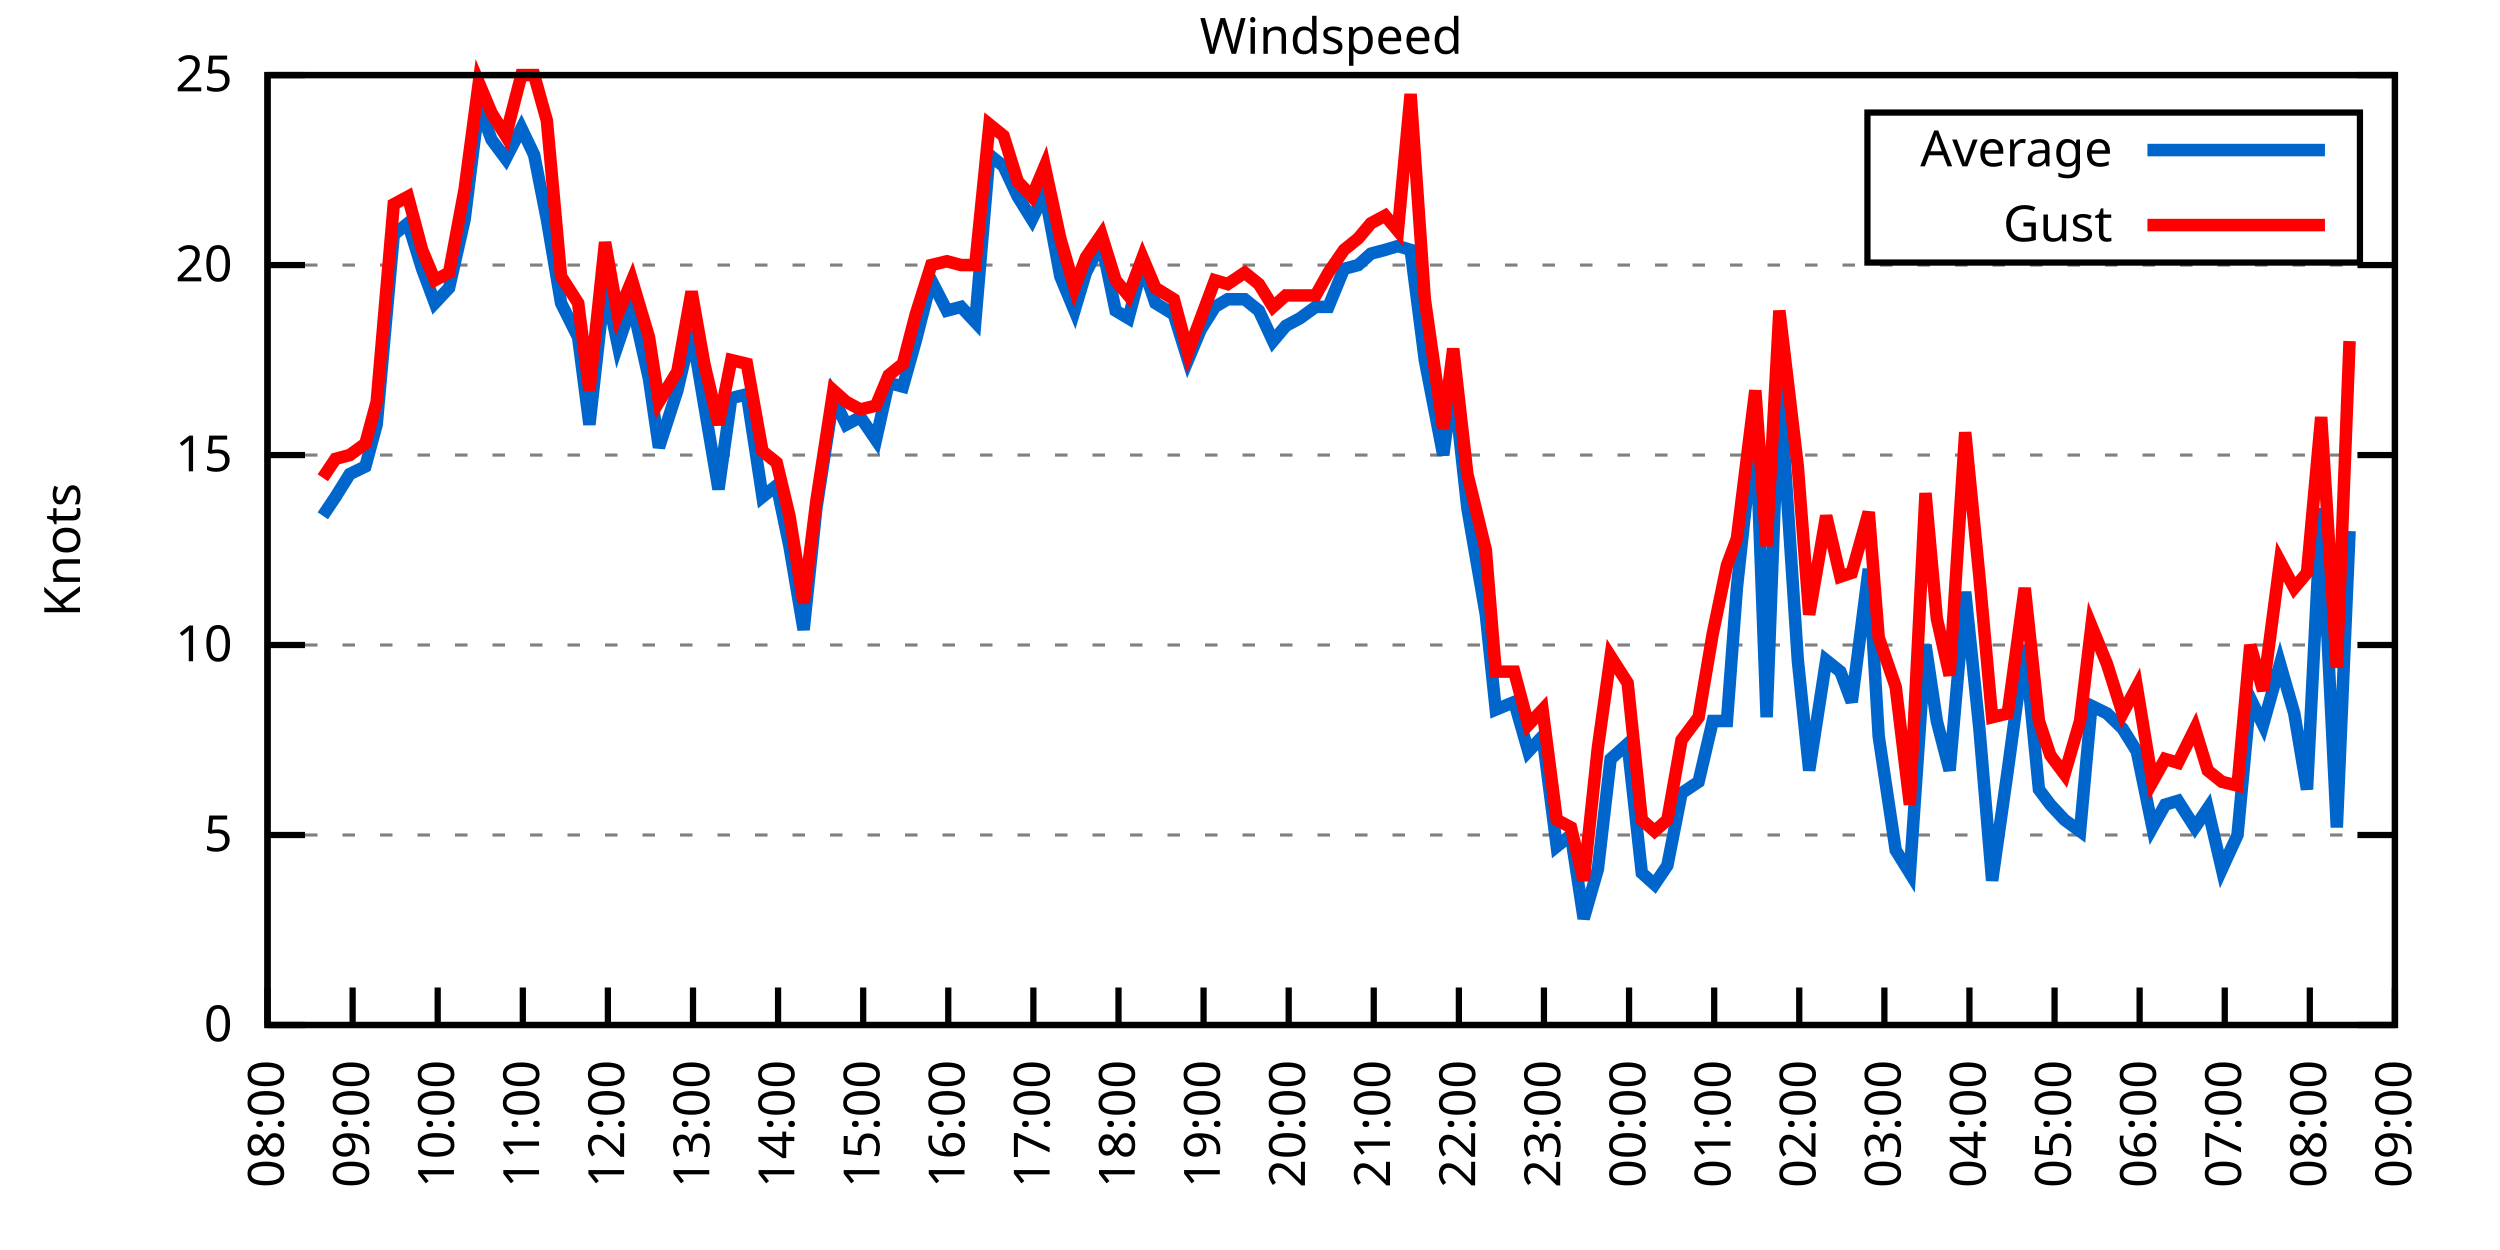
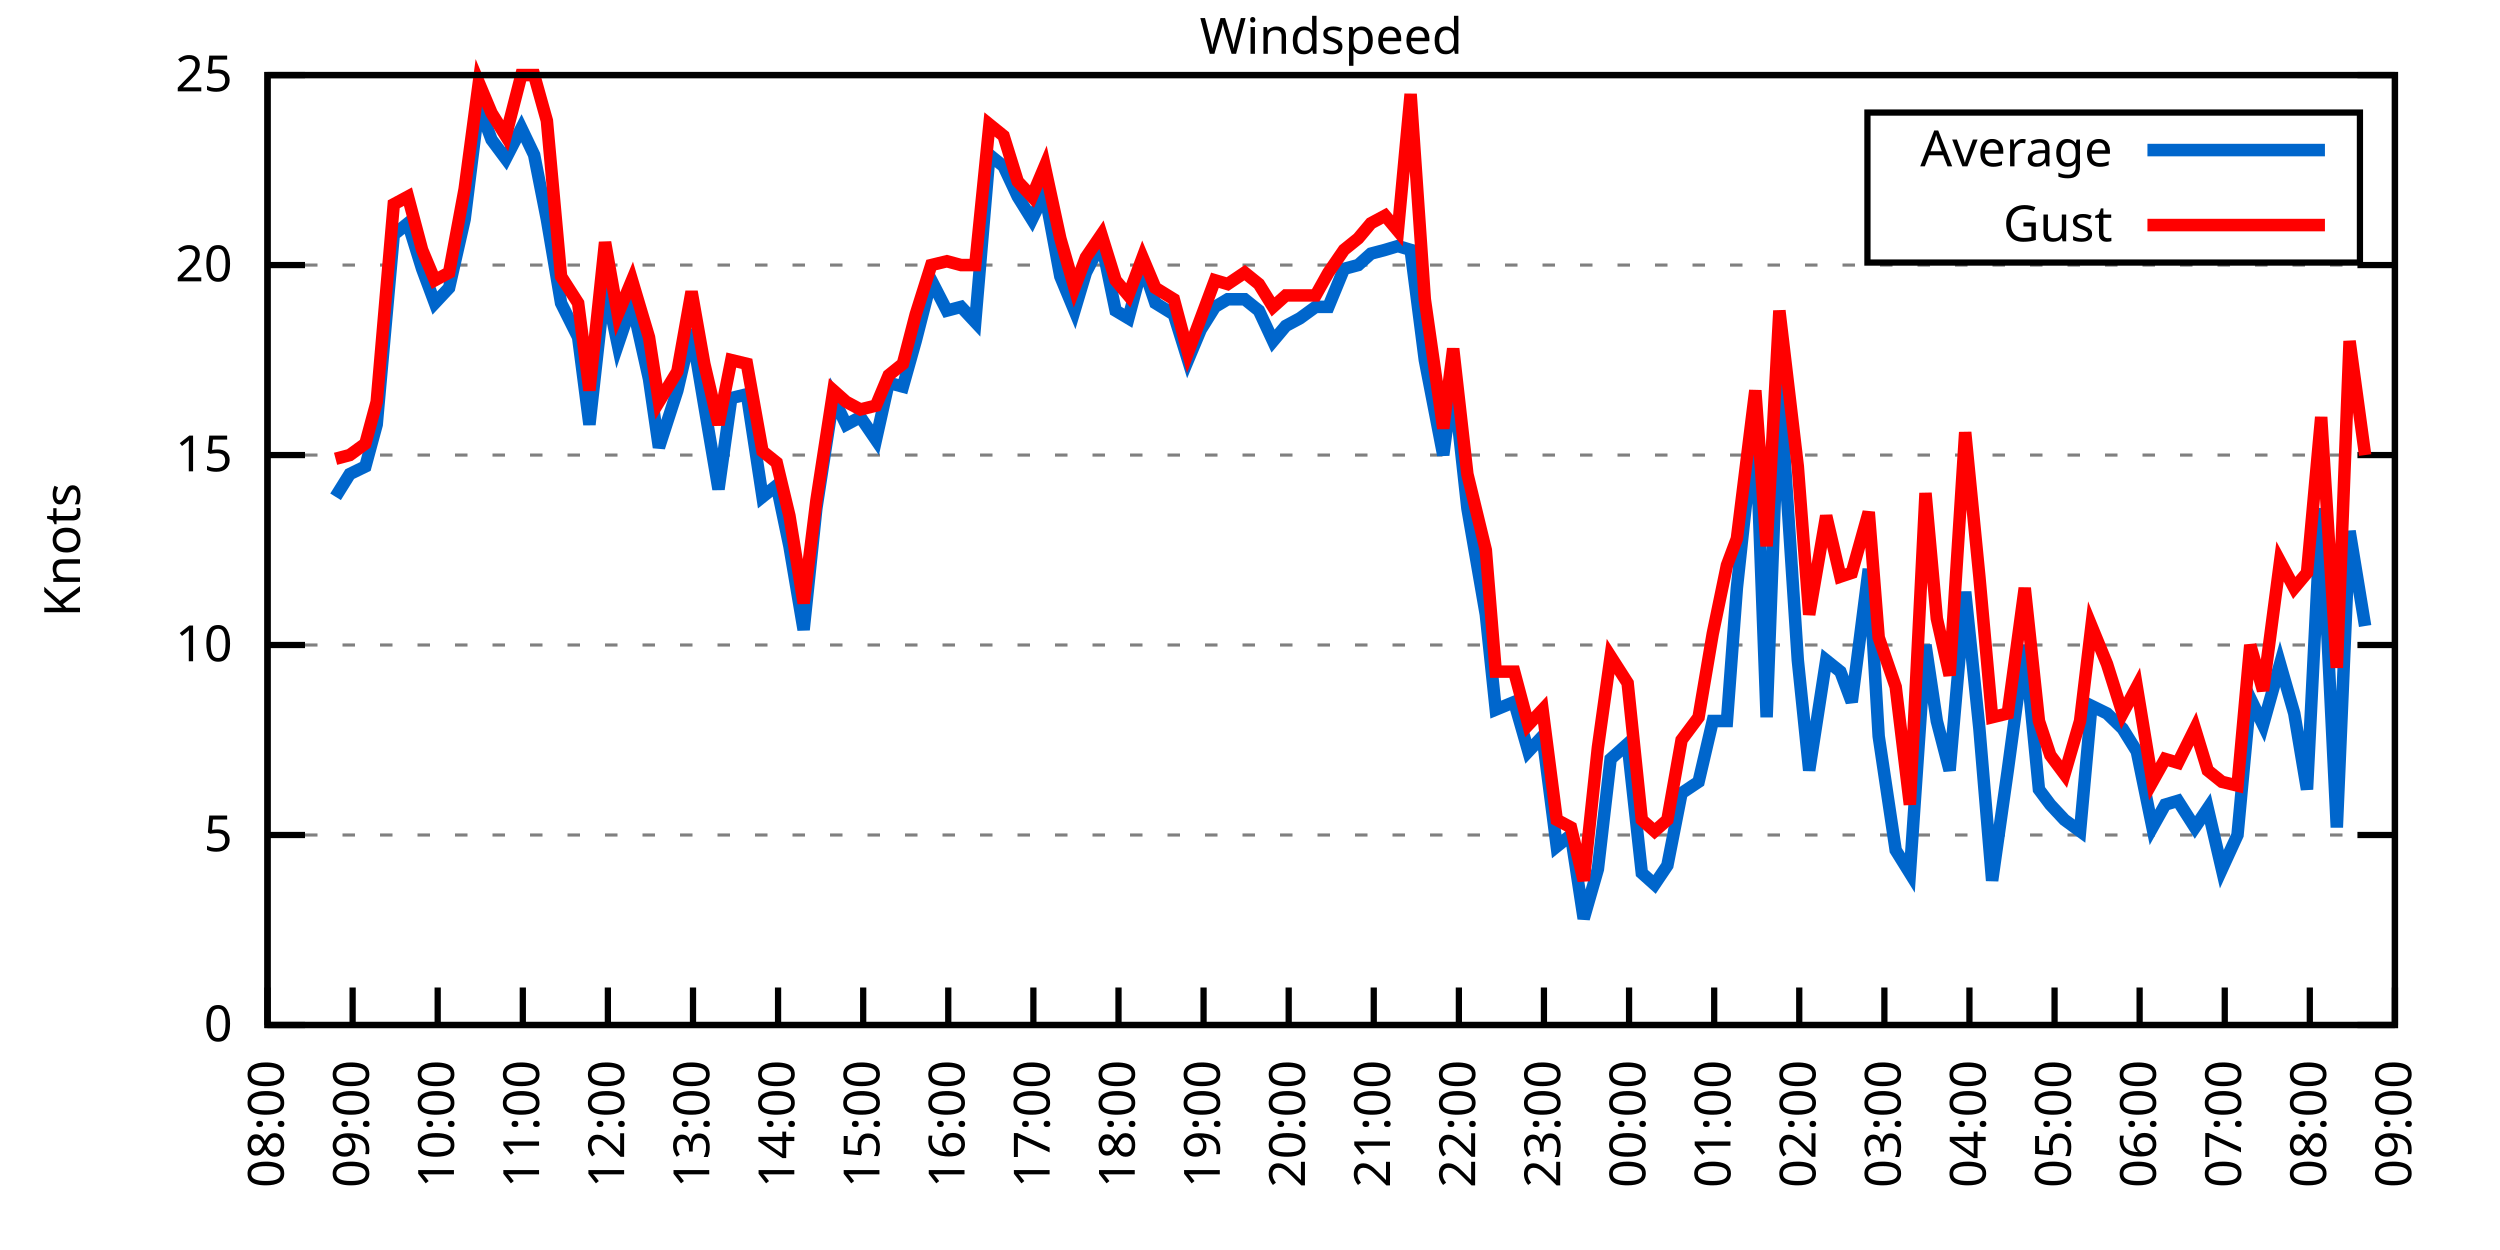
<svg xmlns="http://www.w3.org/2000/svg" xmlns:xlink="http://www.w3.org/1999/xlink" width="400" height="200" viewBox="0 0 400 200">
  <g id="gnuplot_canvas">
    <rect x="0" y="0" width="400" height="200" fill="none" />
    <defs>
      <circle id="gpDot" r="0.5" stroke-width="0.5" stroke="currentColor" />
      <path id="gpPt0" stroke-width="0.333" stroke="currentColor" d="M-1,0 h2 M0,-1 v2" />
      <path id="gpPt1" stroke-width="0.333" stroke="currentColor" d="M-1,-1 L1,1 M1,-1 L-1,1" />
      <path id="gpPt2" stroke-width="0.333" stroke="currentColor" d="M-1,0 L1,0 M0,-1 L0,1 M-1,-1 L1,1 M-1,1 L1,-1" />
      <rect id="gpPt3" stroke-width="0.333" stroke="currentColor" x="-1" y="-1" width="2" height="2" />
      <rect id="gpPt4" stroke-width="0.333" stroke="currentColor" fill="currentColor" x="-1" y="-1" width="2" height="2" />
      <circle id="gpPt5" stroke-width="0.333" stroke="currentColor" cx="0" cy="0" r="1" />
      <use xlink:href="#gpPt5" id="gpPt6" fill="currentColor" stroke="none" />
      <path id="gpPt7" stroke-width="0.333" stroke="currentColor" d="M0,-1.33 L-1.33,0.67 L1.33,0.67 z" />
      <use xlink:href="#gpPt7" id="gpPt8" fill="currentColor" stroke="none" />
      <use xlink:href="#gpPt7" id="gpPt9" stroke="currentColor" transform="rotate(180)" />
      <use xlink:href="#gpPt9" id="gpPt10" fill="currentColor" stroke="none" />
      <use xlink:href="#gpPt3" id="gpPt11" stroke="currentColor" transform="rotate(45)" />
      <use xlink:href="#gpPt11" id="gpPt12" fill="currentColor" stroke="none" />
      <path id="gpPt13" stroke-width="0.333" stroke="currentColor" d="M0,1.330 L1.265,0.411 L0.782,-1.067 L-0.782,-1.076 L-1.265,0.411 z" />
      <use xlink:href="#gpPt13" id="gpPt14" fill="currentColor" stroke="none" />
      <filter id="textbox" filterUnits="objectBoundingBox" x="0" y="0" height="1" width="1">
        <feFlood flood-color="white" flood-opacity="1" result="bgnd" />
        <feComposite in="SourceGraphic" in2="bgnd" operator="atop" />
      </filter>
      <filter id="greybox" filterUnits="objectBoundingBox" x="0" y="0" height="1" width="1">
        <feFlood flood-color="lightgrey" flood-opacity="1" result="grey" />
        <feComposite in="SourceGraphic" in2="grey" operator="atop" />
      </filter>
    </defs>
    <g fill="none" color="white" stroke="currentColor" stroke-width="1.00" stroke-linecap="butt" stroke-linejoin="miter">
</g>
    <g fill="none" color="black" stroke="currentColor" stroke-width="1.00" stroke-linecap="butt" stroke-linejoin="miter">
      <g stroke="none" shape-rendering="crispEdges">
        <polygon fill="rgb(255, 255, 255)" points="42.80,164.00 383.18,164.00 383.18,12.02 42.80,12.02 " />
      </g>
    </g>
    <g fill="none" color="black" stroke="currentColor" stroke-width="1.00" stroke-linecap="butt" stroke-linejoin="miter">
</g>
    <g fill="none" color="black" stroke="black" stroke-width="0.50" stroke-linecap="butt" stroke-linejoin="miter">
</g>
    <g fill="none" color="gray" stroke="currentColor" stroke-width="0.50" stroke-linecap="butt" stroke-linejoin="miter">
      <path stroke="gray" stroke-dasharray="2,4" class="gridline" d="M42.80,164.00 L383.19,164.00  " />
    </g>
    <g fill="none" color="gray" stroke="gray" stroke-width="1.00" stroke-linecap="butt" stroke-linejoin="miter">
</g>
    <g fill="none" color="black" stroke="currentColor" stroke-width="1.00" stroke-linecap="butt" stroke-linejoin="miter">
      <path stroke="black" d="M42.80,164.00 L48.80,164.00 M383.19,164.00 L377.19,164.00  " />
      <g transform="translate(37.20,166.60)" stroke="none" fill="black" font-family="Sans" font-size="8.00" text-anchor="end">
        <text>
          <tspan font-family="Sans"> 0</tspan>
        </text>
      </g>
    </g>
    <g fill="none" color="black" stroke="currentColor" stroke-width="1.00" stroke-linecap="butt" stroke-linejoin="miter">
</g>
    <g fill="none" color="black" stroke="black" stroke-width="0.50" stroke-linecap="butt" stroke-linejoin="miter">
</g>
    <g fill="none" color="gray" stroke="currentColor" stroke-width="0.50" stroke-linecap="butt" stroke-linejoin="miter">
      <path stroke="gray" stroke-dasharray="2,4" class="gridline" d="M42.80,133.60 L383.19,133.60  " />
    </g>
    <g fill="none" color="gray" stroke="gray" stroke-width="1.00" stroke-linecap="butt" stroke-linejoin="miter">
</g>
    <g fill="none" color="black" stroke="currentColor" stroke-width="1.00" stroke-linecap="butt" stroke-linejoin="miter">
      <path stroke="black" d="M42.80,133.60 L48.80,133.60 M383.19,133.60 L377.19,133.60  " />
      <g transform="translate(37.20,136.20)" stroke="none" fill="black" font-family="Sans" font-size="8.00" text-anchor="end">
        <text>
          <tspan font-family="Sans"> 5</tspan>
        </text>
      </g>
    </g>
    <g fill="none" color="black" stroke="currentColor" stroke-width="1.00" stroke-linecap="butt" stroke-linejoin="miter">
</g>
    <g fill="none" color="black" stroke="black" stroke-width="0.50" stroke-linecap="butt" stroke-linejoin="miter">
</g>
    <g fill="none" color="gray" stroke="currentColor" stroke-width="0.50" stroke-linecap="butt" stroke-linejoin="miter">
      <path stroke="gray" stroke-dasharray="2,4" class="gridline" d="M42.80,103.20 L383.19,103.20  " />
    </g>
    <g fill="none" color="gray" stroke="gray" stroke-width="1.00" stroke-linecap="butt" stroke-linejoin="miter">
</g>
    <g fill="none" color="black" stroke="currentColor" stroke-width="1.00" stroke-linecap="butt" stroke-linejoin="miter">
      <path stroke="black" d="M42.80,103.20 L48.80,103.20 M383.19,103.20 L377.19,103.20  " />
      <g transform="translate(37.20,105.80)" stroke="none" fill="black" font-family="Sans" font-size="8.00" text-anchor="end">
        <text>
          <tspan font-family="Sans"> 10</tspan>
        </text>
      </g>
    </g>
    <g fill="none" color="black" stroke="currentColor" stroke-width="1.00" stroke-linecap="butt" stroke-linejoin="miter">
</g>
    <g fill="none" color="black" stroke="black" stroke-width="0.50" stroke-linecap="butt" stroke-linejoin="miter">
</g>
    <g fill="none" color="gray" stroke="currentColor" stroke-width="0.50" stroke-linecap="butt" stroke-linejoin="miter">
      <path stroke="gray" stroke-dasharray="2,4" class="gridline" d="M42.80,72.81 L383.19,72.81  " />
    </g>
    <g fill="none" color="gray" stroke="gray" stroke-width="1.00" stroke-linecap="butt" stroke-linejoin="miter">
</g>
    <g fill="none" color="black" stroke="currentColor" stroke-width="1.00" stroke-linecap="butt" stroke-linejoin="miter">
      <path stroke="black" d="M42.80,72.81 L48.80,72.81 M383.19,72.81 L377.19,72.81  " />
      <g transform="translate(37.20,75.41)" stroke="none" fill="black" font-family="Sans" font-size="8.00" text-anchor="end">
        <text>
          <tspan font-family="Sans"> 15</tspan>
        </text>
      </g>
    </g>
    <g fill="none" color="black" stroke="currentColor" stroke-width="1.00" stroke-linecap="butt" stroke-linejoin="miter">
</g>
    <g fill="none" color="black" stroke="black" stroke-width="0.50" stroke-linecap="butt" stroke-linejoin="miter">
</g>
    <g fill="none" color="gray" stroke="currentColor" stroke-width="0.50" stroke-linecap="butt" stroke-linejoin="miter">
      <path stroke="gray" stroke-dasharray="2,4" class="gridline" d="M42.80,42.41 L383.19,42.41  " />
    </g>
    <g fill="none" color="gray" stroke="gray" stroke-width="1.00" stroke-linecap="butt" stroke-linejoin="miter">
</g>
    <g fill="none" color="black" stroke="currentColor" stroke-width="1.00" stroke-linecap="butt" stroke-linejoin="miter">
      <path stroke="black" d="M42.80,42.41 L48.80,42.41 M383.19,42.41 L377.19,42.41  " />
      <g transform="translate(37.20,45.01)" stroke="none" fill="black" font-family="Sans" font-size="8.00" text-anchor="end">
        <text>
          <tspan font-family="Sans"> 20</tspan>
        </text>
      </g>
    </g>
    <g fill="none" color="black" stroke="currentColor" stroke-width="1.00" stroke-linecap="butt" stroke-linejoin="miter">
</g>
    <g fill="none" color="black" stroke="black" stroke-width="0.50" stroke-linecap="butt" stroke-linejoin="miter">
</g>
    <g fill="none" color="gray" stroke="currentColor" stroke-width="0.50" stroke-linecap="butt" stroke-linejoin="miter">
      <path stroke="gray" stroke-dasharray="2,4" class="gridline" d="M42.80,12.01 L383.19,12.01  " />
    </g>
    <g fill="none" color="gray" stroke="gray" stroke-width="1.00" stroke-linecap="butt" stroke-linejoin="miter">
</g>
    <g fill="none" color="black" stroke="currentColor" stroke-width="1.00" stroke-linecap="butt" stroke-linejoin="miter">
      <path stroke="black" d="M42.80,12.01 L48.80,12.01 M383.19,12.01 L377.19,12.01  " />
      <g transform="translate(37.20,14.61)" stroke="none" fill="black" font-family="Sans" font-size="8.00" text-anchor="end">
        <text>
          <tspan font-family="Sans"> 25</tspan>
        </text>
      </g>
    </g>
    <g fill="none" color="black" stroke="currentColor" stroke-width="1.00" stroke-linecap="butt" stroke-linejoin="miter">
      <path stroke="black" d="M42.80,164.00 L42.80,158.00  " />
      <g transform="translate(45.40,169.60) rotate(270.00)" stroke="none" fill="black" font-family="Sans" font-size="8.00" text-anchor="end">
        <text>
          <tspan font-family="Sans">08:00</tspan>
        </text>
      </g>
    </g>
    <g fill="none" color="black" stroke="currentColor" stroke-width="1.00" stroke-linecap="butt" stroke-linejoin="miter">
      <path stroke="black" d="M56.42,164.00 L56.42,158.00  " />
      <g transform="translate(59.02,169.60) rotate(270.00)" stroke="none" fill="black" font-family="Sans" font-size="8.00" text-anchor="end">
        <text>
          <tspan font-family="Sans">09:00</tspan>
        </text>
      </g>
    </g>
    <g fill="none" color="black" stroke="currentColor" stroke-width="1.00" stroke-linecap="butt" stroke-linejoin="miter">
      <path stroke="black" d="M70.03,164.00 L70.03,158.00  " />
      <g transform="translate(72.63,169.60) rotate(270.00)" stroke="none" fill="black" font-family="Sans" font-size="8.00" text-anchor="end">
        <text>
          <tspan font-family="Sans">10:00</tspan>
        </text>
      </g>
    </g>
    <g fill="none" color="black" stroke="currentColor" stroke-width="1.00" stroke-linecap="butt" stroke-linejoin="miter">
      <path stroke="black" d="M83.65,164.00 L83.65,158.00  " />
      <g transform="translate(86.25,169.60) rotate(270.00)" stroke="none" fill="black" font-family="Sans" font-size="8.00" text-anchor="end">
        <text>
          <tspan font-family="Sans">11:00</tspan>
        </text>
      </g>
    </g>
    <g fill="none" color="black" stroke="currentColor" stroke-width="1.00" stroke-linecap="butt" stroke-linejoin="miter">
      <path stroke="black" d="M97.26,164.00 L97.26,158.00  " />
      <g transform="translate(99.86,169.60) rotate(270.00)" stroke="none" fill="black" font-family="Sans" font-size="8.00" text-anchor="end">
        <text>
          <tspan font-family="Sans">12:00</tspan>
        </text>
      </g>
    </g>
    <g fill="none" color="black" stroke="currentColor" stroke-width="1.00" stroke-linecap="butt" stroke-linejoin="miter">
      <path stroke="black" d="M110.88,164.00 L110.88,158.00  " />
      <g transform="translate(113.48,169.60) rotate(270.00)" stroke="none" fill="black" font-family="Sans" font-size="8.00" text-anchor="end">
        <text>
          <tspan font-family="Sans">13:00</tspan>
        </text>
      </g>
    </g>
    <g fill="none" color="black" stroke="currentColor" stroke-width="1.00" stroke-linecap="butt" stroke-linejoin="miter">
      <path stroke="black" d="M124.49,164.00 L124.49,158.00  " />
      <g transform="translate(127.09,169.60) rotate(270.00)" stroke="none" fill="black" font-family="Sans" font-size="8.00" text-anchor="end">
        <text>
          <tspan font-family="Sans">14:00</tspan>
        </text>
      </g>
    </g>
    <g fill="none" color="black" stroke="currentColor" stroke-width="1.00" stroke-linecap="butt" stroke-linejoin="miter">
      <path stroke="black" d="M138.11,164.00 L138.11,158.00  " />
      <g transform="translate(140.71,169.60) rotate(270.00)" stroke="none" fill="black" font-family="Sans" font-size="8.00" text-anchor="end">
        <text>
          <tspan font-family="Sans">15:00</tspan>
        </text>
      </g>
    </g>
    <g fill="none" color="black" stroke="currentColor" stroke-width="1.00" stroke-linecap="butt" stroke-linejoin="miter">
      <path stroke="black" d="M151.72,164.00 L151.72,158.00  " />
      <g transform="translate(154.32,169.60) rotate(270.00)" stroke="none" fill="black" font-family="Sans" font-size="8.00" text-anchor="end">
        <text>
          <tspan font-family="Sans">16:00</tspan>
        </text>
      </g>
    </g>
    <g fill="none" color="black" stroke="currentColor" stroke-width="1.00" stroke-linecap="butt" stroke-linejoin="miter">
      <path stroke="black" d="M165.34,164.00 L165.34,158.00  " />
      <g transform="translate(167.94,169.60) rotate(270.00)" stroke="none" fill="black" font-family="Sans" font-size="8.00" text-anchor="end">
        <text>
          <tspan font-family="Sans">17:00</tspan>
        </text>
      </g>
    </g>
    <g fill="none" color="black" stroke="currentColor" stroke-width="1.00" stroke-linecap="butt" stroke-linejoin="miter">
      <path stroke="black" d="M178.96,164.00 L178.96,158.00  " />
      <g transform="translate(181.56,169.60) rotate(270.00)" stroke="none" fill="black" font-family="Sans" font-size="8.00" text-anchor="end">
        <text>
          <tspan font-family="Sans">18:00</tspan>
        </text>
      </g>
    </g>
    <g fill="none" color="black" stroke="currentColor" stroke-width="1.00" stroke-linecap="butt" stroke-linejoin="miter">
      <path stroke="black" d="M192.57,164.00 L192.57,158.00  " />
      <g transform="translate(195.17,169.60) rotate(270.00)" stroke="none" fill="black" font-family="Sans" font-size="8.00" text-anchor="end">
        <text>
          <tspan font-family="Sans">19:00</tspan>
        </text>
      </g>
    </g>
    <g fill="none" color="black" stroke="currentColor" stroke-width="1.00" stroke-linecap="butt" stroke-linejoin="miter">
      <path stroke="black" d="M206.19,164.00 L206.19,158.00  " />
      <g transform="translate(208.79,169.60) rotate(270.00)" stroke="none" fill="black" font-family="Sans" font-size="8.00" text-anchor="end">
        <text>
          <tspan font-family="Sans">20:00</tspan>
        </text>
      </g>
    </g>
    <g fill="none" color="black" stroke="currentColor" stroke-width="1.00" stroke-linecap="butt" stroke-linejoin="miter">
      <path stroke="black" d="M219.80,164.00 L219.80,158.00  " />
      <g transform="translate(222.40,169.60) rotate(270.00)" stroke="none" fill="black" font-family="Sans" font-size="8.00" text-anchor="end">
        <text>
          <tspan font-family="Sans">21:00</tspan>
        </text>
      </g>
    </g>
    <g fill="none" color="black" stroke="currentColor" stroke-width="1.00" stroke-linecap="butt" stroke-linejoin="miter">
      <path stroke="black" d="M233.42,164.00 L233.42,158.00  " />
      <g transform="translate(236.02,169.60) rotate(270.00)" stroke="none" fill="black" font-family="Sans" font-size="8.00" text-anchor="end">
        <text>
          <tspan font-family="Sans">22:00</tspan>
        </text>
      </g>
    </g>
    <g fill="none" color="black" stroke="currentColor" stroke-width="1.00" stroke-linecap="butt" stroke-linejoin="miter">
      <path stroke="black" d="M247.03,164.00 L247.03,158.00  " />
      <g transform="translate(249.63,169.60) rotate(270.00)" stroke="none" fill="black" font-family="Sans" font-size="8.00" text-anchor="end">
        <text>
          <tspan font-family="Sans">23:00</tspan>
        </text>
      </g>
    </g>
    <g fill="none" color="black" stroke="currentColor" stroke-width="1.00" stroke-linecap="butt" stroke-linejoin="miter">
      <path stroke="black" d="M260.65,164.00 L260.65,158.00  " />
      <g transform="translate(263.25,169.60) rotate(270.00)" stroke="none" fill="black" font-family="Sans" font-size="8.00" text-anchor="end">
        <text>
          <tspan font-family="Sans">00:00</tspan>
        </text>
      </g>
    </g>
    <g fill="none" color="black" stroke="currentColor" stroke-width="1.00" stroke-linecap="butt" stroke-linejoin="miter">
      <path stroke="black" d="M274.27,164.00 L274.27,158.00  " />
      <g transform="translate(276.87,169.60) rotate(270.00)" stroke="none" fill="black" font-family="Sans" font-size="8.00" text-anchor="end">
        <text>
          <tspan font-family="Sans">01:00</tspan>
        </text>
      </g>
    </g>
    <g fill="none" color="black" stroke="currentColor" stroke-width="1.00" stroke-linecap="butt" stroke-linejoin="miter">
      <path stroke="black" d="M287.88,164.00 L287.88,158.00  " />
      <g transform="translate(290.48,169.60) rotate(270.00)" stroke="none" fill="black" font-family="Sans" font-size="8.00" text-anchor="end">
        <text>
          <tspan font-family="Sans">02:00</tspan>
        </text>
      </g>
    </g>
    <g fill="none" color="black" stroke="currentColor" stroke-width="1.00" stroke-linecap="butt" stroke-linejoin="miter">
      <path stroke="black" d="M301.50,164.00 L301.50,158.00  " />
      <g transform="translate(304.10,169.60) rotate(270.00)" stroke="none" fill="black" font-family="Sans" font-size="8.00" text-anchor="end">
        <text>
          <tspan font-family="Sans">03:00</tspan>
        </text>
      </g>
    </g>
    <g fill="none" color="black" stroke="currentColor" stroke-width="1.00" stroke-linecap="butt" stroke-linejoin="miter">
      <path stroke="black" d="M315.11,164.00 L315.11,158.00  " />
      <g transform="translate(317.71,169.60) rotate(270.00)" stroke="none" fill="black" font-family="Sans" font-size="8.00" text-anchor="end">
        <text>
          <tspan font-family="Sans">04:00</tspan>
        </text>
      </g>
    </g>
    <g fill="none" color="black" stroke="currentColor" stroke-width="1.00" stroke-linecap="butt" stroke-linejoin="miter">
      <path stroke="black" d="M328.73,164.00 L328.73,158.00  " />
      <g transform="translate(331.33,169.60) rotate(270.00)" stroke="none" fill="black" font-family="Sans" font-size="8.00" text-anchor="end">
        <text>
          <tspan font-family="Sans">05:00</tspan>
        </text>
      </g>
    </g>
    <g fill="none" color="black" stroke="currentColor" stroke-width="1.00" stroke-linecap="butt" stroke-linejoin="miter">
      <path stroke="black" d="M342.34,164.00 L342.34,158.00  " />
      <g transform="translate(344.94,169.60) rotate(270.00)" stroke="none" fill="black" font-family="Sans" font-size="8.00" text-anchor="end">
        <text>
          <tspan font-family="Sans">06:00</tspan>
        </text>
      </g>
    </g>
    <g fill="none" color="black" stroke="currentColor" stroke-width="1.00" stroke-linecap="butt" stroke-linejoin="miter">
      <path stroke="black" d="M355.96,164.00 L355.96,158.00  " />
      <g transform="translate(358.56,169.60) rotate(270.00)" stroke="none" fill="black" font-family="Sans" font-size="8.00" text-anchor="end">
        <text>
          <tspan font-family="Sans">07:00</tspan>
        </text>
      </g>
    </g>
    <g fill="none" color="black" stroke="currentColor" stroke-width="1.00" stroke-linecap="butt" stroke-linejoin="miter">
      <path stroke="black" d="M369.57,164.00 L369.57,158.00  " />
      <g transform="translate(372.17,169.60) rotate(270.00)" stroke="none" fill="black" font-family="Sans" font-size="8.00" text-anchor="end">
        <text>
          <tspan font-family="Sans">08:00</tspan>
        </text>
      </g>
    </g>
    <g fill="none" color="black" stroke="currentColor" stroke-width="1.00" stroke-linecap="butt" stroke-linejoin="miter">
      <path stroke="black" d="M383.19,164.00 L383.19,158.00  " />
      <g transform="translate(385.79,169.60) rotate(270.00)" stroke="none" fill="black" font-family="Sans" font-size="8.00" text-anchor="end">
        <text>
          <tspan font-family="Sans">09:00</tspan>
        </text>
      </g>
    </g>
    <g fill="none" color="black" stroke="currentColor" stroke-width="1.00" stroke-linecap="butt" stroke-linejoin="miter">
</g>
    <g fill="none" color="black" stroke="currentColor" stroke-width="1.00" stroke-linecap="butt" stroke-linejoin="miter">
      <path stroke="black" d="M42.80,12.01 L42.80,164.00 L383.19,164.00 L383.19,12.01 L42.80,12.01 Z  " />
    </g>
    <g fill="none" color="black" stroke="currentColor" stroke-width="1.00" stroke-linecap="butt" stroke-linejoin="miter">
</g>
    <g fill="none" color="black" stroke="currentColor" stroke-width="1.00" stroke-linecap="butt" stroke-linejoin="miter">
      <path stroke="black" d="M298.79,42.01 L298.79,18.01 L377.59,18.01 L377.59,42.01 L298.79,42.01 Z  " />
    </g>
    <g id="Windspeed_plot_1">
      <g fill="none" color="white" stroke="black" stroke-width="2.00" stroke-linecap="butt" stroke-linejoin="miter">
</g>
      <g fill="none" color="black" stroke="currentColor" stroke-width="2.00" stroke-linecap="butt" stroke-linejoin="miter">
        <g transform="translate(337.99,26.61)" stroke="none" fill="black" font-family="Sans" font-size="8.00" text-anchor="end">
          <text>
            <tspan font-family="Sans">Average</tspan>
          </text>
        </g>
      </g>
      <g fill="none" color="black" stroke="currentColor" stroke-width="2.00" stroke-linecap="butt" stroke-linejoin="miter">
-         <path stroke="rgb(  0, 102, 204)" d="M343.59,24.01 L371.99,24.01 M51.65,82.53 L53.69,79.49 L55.96,75.85 L58.46,74.63 L60.27,67.94 L63.00,37.54   L65.27,35.72 L67.54,43.02 L69.58,48.49 L71.85,46.06 L74.34,35.11 L76.61,16.87 L78.65,22.35 L80.92,25.39   L83.42,20.52 L85.46,24.78 L87.50,35.11 L89.77,48.49 L92.50,53.96 L94.31,67.94 L96.81,45.45 L98.85,55.18   L101.12,48.49 L103.84,60.65 L105.43,71.59 L108.38,62.47 L110.65,52.74 L112.69,64.90 L114.96,78.28 L117.01,63.69   L119.50,63.08 L122.00,79.49 L124.27,77.67 L126.31,87.40 L128.58,100.77 L130.62,81.32 L133.34,63.69 L135.39,67.94   L137.66,66.73 L140.15,70.37 L142.19,61.25 L144.46,61.86 L146.51,54.57 L149.00,44.84 L151.50,49.70 L153.77,49.10   L156.04,51.53 L158.31,24.78 L160.57,26.60 L162.84,31.46 L165.11,35.11 L167.16,30.86 L169.65,44.23 L171.92,49.70   L173.74,43.62 L176.23,38.76 L178.50,49.70 L180.54,50.92 L182.81,42.41 L184.86,48.49 L187.81,50.31 L190.08,57.61   L192.12,52.74 L194.39,49.10 L196.43,47.88 L199.15,47.88 L201.42,49.70 L203.69,54.57 L205.73,52.14 L208.00,50.92   L210.50,49.10 L212.54,49.10 L215.04,43.02 L217.31,42.41 L219.35,40.58 L221.62,39.98 L223.66,39.37 L225.70,39.98   L227.97,57.61 L230.92,72.81 L232.51,60.65 L234.78,81.32 L237.73,98.34 L239.32,113.54 L242.27,112.32 L244.54,120.23   L246.81,117.80 L249.08,135.43 L251.35,133.60 L253.39,146.98 L255.66,139.07 L257.70,121.44 L260.42,119.01 L262.69,139.68   L264.73,141.51 L266.78,138.47 L269.05,126.91 L271.77,125.09 L274.04,115.36 L276.31,115.36 L277.90,94.08 L280.85,66.73   L282.66,114.76 L284.70,60.65 L287.65,105.64 L289.47,123.27 L292.19,105.64 L294.46,107.46 L296.28,112.32 L299.00,91.04   L300.59,117.80 L303.31,136.03 L305.58,139.68 L308.08,103.20 L309.89,115.36 L311.94,123.27 L314.43,94.69 L316.70,116.58   L318.74,140.90 L321.24,123.27 L323.96,103.20 L326.23,126.31 L328.05,128.74 L330.32,131.17 L332.81,132.99 L334.63,112.93   L337.12,114.15 L339.62,116.58 L341.89,120.23 L344.39,132.39 L346.43,128.74 L348.47,128.13 L351.19,132.39 L353.24,129.35   L355.50,139.07 L358.00,133.60 L360.04,111.72 L362.09,115.97 L364.81,106.24 L367.08,114.15 L369.12,126.31 L371.39,81.32   L373.89,132.39 L375.93,84.97  " />
+         <path stroke="rgb(  0, 102, 204)" d="M343.59,24.01 L371.99,24.01 M53.69,79.49 L55.96,75.85 L58.46,74.63 L60.27,67.94 L63.00,37.54 L65.27,35.72   L67.54,43.02 L69.58,48.49 L71.85,46.06 L74.34,35.11 L76.61,16.87 L78.65,22.35 L80.92,25.39 L83.42,20.52   L85.46,24.78 L87.50,35.11 L89.77,48.49 L92.50,53.96 L94.31,67.94 L96.81,45.45 L98.85,55.18 L101.12,48.49   L103.84,60.65 L105.43,71.59 L108.38,62.47 L110.65,52.74 L112.69,64.90 L114.96,78.28 L117.01,63.69 L119.50,63.08   L122.00,79.49 L124.27,77.67 L126.31,87.40 L128.58,100.77 L130.62,81.32 L133.34,63.69 L135.39,67.94 L137.66,66.73   L140.15,70.37 L142.19,61.25 L144.46,61.86 L146.51,54.57 L149.00,44.84 L151.50,49.70 L153.77,49.10 L156.04,51.53   L158.31,24.78 L160.57,26.60 L162.84,31.46 L165.11,35.11 L167.16,30.86 L169.65,44.23 L171.92,49.70 L173.74,43.62   L176.23,38.76 L178.50,49.70 L180.54,50.92 L182.81,42.41 L184.86,48.49 L187.81,50.31 L190.08,57.61 L192.12,52.74   L194.39,49.10 L196.43,47.88 L199.15,47.88 L201.42,49.70 L203.69,54.57 L205.73,52.14 L208.00,50.92 L210.50,49.10   L212.54,49.10 L215.04,43.02 L217.31,42.41 L219.35,40.58 L221.62,39.98 L223.66,39.37 L225.70,39.98 L227.97,57.61   L230.92,72.81 L232.51,60.65 L234.78,81.32 L237.73,98.34 L239.32,113.54 L242.27,112.32 L244.54,120.23 L246.81,117.80   L249.08,135.43 L251.35,133.60 L253.39,146.98 L255.66,139.07 L257.70,121.44 L260.42,119.01 L262.69,139.68 L264.73,141.51   L266.78,138.47 L269.05,126.91 L271.77,125.09 L274.04,115.36 L276.31,115.36 L277.90,94.08 L280.85,66.73 L282.66,114.76   L284.70,60.65 L287.65,105.64 L289.47,123.27 L292.19,105.64 L294.46,107.46 L296.28,112.32 L299.00,91.04 L300.59,117.80   L303.31,136.03 L305.58,139.68 L308.08,103.20 L309.89,115.36 L311.94,123.27 L314.43,94.69 L316.70,116.58 L318.74,140.90   L321.24,123.27 L323.96,103.20 L326.23,126.31 L328.05,128.74 L330.32,131.17 L332.81,132.99 L334.63,112.93 L337.12,114.15   L339.62,116.58 L341.89,120.23 L344.39,132.39 L346.43,128.74 L348.47,128.13 L351.19,132.39 L353.24,129.35 L355.50,139.07   L358.00,133.60 L360.04,111.72 L362.09,115.97 L364.81,106.24 L367.08,114.15 L369.12,126.31 L371.39,81.32 L373.89,132.39   L375.93,84.97 L378.42,100.16  " />
      </g>
    </g>
    <g id="Windspeed_plot_2">
      <g fill="none" color="black" stroke="currentColor" stroke-width="2.00" stroke-linecap="butt" stroke-linejoin="miter">
        <g transform="translate(337.99,38.61)" stroke="none" fill="black" font-family="Sans" font-size="8.00" text-anchor="end">
          <text>
            <tspan font-family="Sans">Gust</tspan>
          </text>
        </g>
      </g>
      <g fill="none" color="black" stroke="currentColor" stroke-width="2.00" stroke-linecap="butt" stroke-linejoin="miter">
-         <path stroke="rgb(255,   0,   0)" d="M343.59,36.01 L371.99,36.01 M51.65,76.45 L53.69,73.41 L55.96,72.81 L58.46,70.98 L60.27,64.29 L63.00,32.68   L65.27,31.46 L67.54,39.98 L69.58,44.84 L71.85,43.62 L74.34,30.25 L76.61,13.23 L78.65,18.09 L80.92,21.74   L83.42,12.01 L85.46,12.01 L87.50,19.31 L89.77,44.23 L92.50,48.49 L94.31,62.47 L96.81,38.76 L98.85,50.31   L101.12,44.84 L103.84,53.96 L105.43,64.29 L108.38,59.43 L110.65,46.66 L112.69,58.21 L114.96,67.94 L117.01,57.61   L119.50,58.21 L122.00,72.20 L124.27,74.02 L126.31,82.53 L128.58,96.52 L130.62,80.10 L133.34,62.47 L135.39,64.29   L137.66,65.51 L140.15,64.90 L142.19,60.04 L144.46,58.21 L146.51,50.31 L149.00,42.41 L151.50,41.80 L153.77,42.41   L156.04,42.41 L158.31,19.91 L160.57,21.74 L162.84,29.03 L165.11,31.46 L167.16,26.60 L169.65,38.15 L171.92,46.06   L173.74,41.19 L176.23,37.54 L178.50,44.84 L180.54,47.27 L182.81,41.19 L184.86,46.06 L187.81,47.88 L190.08,56.39   L192.12,50.92 L194.39,44.84 L196.43,45.45 L199.15,43.62 L201.42,45.45 L203.69,49.10 L205.73,47.27 L208.00,47.27   L210.50,47.27 L212.54,43.62 L215.04,39.98 L217.31,38.15 L219.35,35.72 L221.62,34.50 L223.66,36.94 L225.70,15.05   L227.97,47.88 L230.92,68.55 L232.51,55.78 L234.78,75.85 L237.73,88.00 L239.32,107.46 L242.27,107.46 L244.54,115.97   L246.81,113.54 L249.08,131.17 L251.35,132.39 L253.39,140.90 L255.66,119.62 L257.70,105.03 L260.42,109.28 L262.69,131.17   L264.73,132.99 L266.78,131.17 L269.05,118.40 L271.77,114.76 L274.04,101.38 L276.31,90.44 L277.90,86.18 L280.85,62.47   L282.66,87.40 L284.70,49.70 L287.65,74.63 L289.47,98.34 L292.19,82.53 L294.46,92.26 L296.28,91.65 L299.00,81.93   L300.59,101.99 L303.31,109.89 L305.58,128.74 L308.08,78.89 L309.89,98.95 L311.94,108.07 L314.43,69.16 L316.70,92.26   L318.74,114.76 L321.24,114.15 L323.96,94.08 L326.23,115.36 L328.05,120.83 L330.32,123.87 L332.81,115.36 L334.63,100.16   L337.12,106.24 L339.62,114.15 L341.89,109.89 L344.39,125.09 L346.43,121.44 L348.47,122.05 L351.19,116.58 L353.24,123.27   L355.50,125.09 L358.00,125.70 L360.04,103.20 L362.09,110.50 L364.81,89.83 L367.08,94.08 L369.12,91.65 L371.39,66.73   L373.89,106.85 L375.93,54.57  " />
+         <path stroke="rgb(255,   0,   0)" d="M343.59,36.01 L371.99,36.01 M53.69,73.41 L55.96,72.81 L58.46,70.98 L60.27,64.29 L63.00,32.68 L65.27,31.46   L67.54,39.98 L69.58,44.84 L71.85,43.62 L74.34,30.25 L76.61,13.23 L78.65,18.09 L80.92,21.74 L83.42,12.01   L85.46,12.01 L87.50,19.31 L89.77,44.23 L92.50,48.49 L94.31,62.47 L96.81,38.76 L98.85,50.31 L101.12,44.84   L103.84,53.96 L105.43,64.29 L108.38,59.43 L110.65,46.66 L112.69,58.21 L114.96,67.94 L117.01,57.61 L119.50,58.21   L122.00,72.20 L124.27,74.02 L126.31,82.53 L128.58,96.52 L130.62,80.10 L133.34,62.47 L135.39,64.29 L137.66,65.51   L140.15,64.90 L142.19,60.04 L144.46,58.21 L146.51,50.31 L149.00,42.41 L151.50,41.80 L153.77,42.41 L156.04,42.41   L158.31,19.91 L160.57,21.74 L162.84,29.03 L165.11,31.46 L167.16,26.60 L169.65,38.15 L171.92,46.06 L173.74,41.19   L176.23,37.54 L178.50,44.84 L180.54,47.27 L182.81,41.19 L184.86,46.06 L187.81,47.88 L190.08,56.39 L192.12,50.92   L194.39,44.84 L196.43,45.45 L199.15,43.62 L201.42,45.45 L203.69,49.10 L205.73,47.27 L208.00,47.27 L210.50,47.27   L212.54,43.62 L215.04,39.98 L217.31,38.15 L219.35,35.72 L221.62,34.50 L223.66,36.94 L225.70,15.05 L227.97,47.88   L230.92,68.55 L232.51,55.78 L234.78,75.85 L237.73,88.00 L239.32,107.46 L242.27,107.46 L244.54,115.97 L246.81,113.54   L249.08,131.17 L251.35,132.39 L253.39,140.90 L255.66,119.62 L257.70,105.03 L260.42,109.28 L262.69,131.17 L264.73,132.99   L266.78,131.17 L269.05,118.40 L271.77,114.76 L274.04,101.38 L276.31,90.44 L277.90,86.18 L280.85,62.47 L282.66,87.40   L284.70,49.70 L287.65,74.63 L289.47,98.34 L292.19,82.53 L294.46,92.26 L296.28,91.65 L299.00,81.93 L300.59,101.99   L303.31,109.89 L305.58,128.74 L308.08,78.89 L309.89,98.95 L311.94,108.07 L314.43,69.16 L316.70,92.26 L318.74,114.76   L321.24,114.15 L323.96,94.08 L326.23,115.36 L328.05,120.83 L330.32,123.87 L332.81,115.36 L334.63,100.16 L337.12,106.24   L339.62,114.15 L341.89,109.89 L344.39,125.09 L346.43,121.44 L348.47,122.05 L351.19,116.58 L353.24,123.27 L355.50,125.09   L358.00,125.70 L360.04,103.20 L362.09,110.50 L364.81,89.83 L367.08,94.08 L369.12,91.65 L371.39,66.73 L373.89,106.85   L375.93,54.57 L378.42,72.81  " />
      </g>
    </g>
    <g fill="none" color="black" stroke="currentColor" stroke-width="2.00" stroke-linecap="butt" stroke-linejoin="miter">
</g>
    <g fill="none" color="black" stroke="black" stroke-width="1.00" stroke-linecap="butt" stroke-linejoin="miter">
</g>
    <g fill="none" color="black" stroke="currentColor" stroke-width="1.00" stroke-linecap="butt" stroke-linejoin="miter">
      <path stroke="black" d="M42.80,12.01 L42.80,164.00 L383.19,164.00 L383.19,12.01 L42.80,12.01 Z  " />
      <g transform="translate(12.80,88.01) rotate(270.00)" stroke="none" fill="black" font-family="Sans" font-size="8.00" text-anchor="middle">
        <text>
          <tspan font-family="Sans">Knots</tspan>
        </text>
      </g>
    </g>
    <g fill="none" color="black" stroke="currentColor" stroke-width="1.00" stroke-linecap="butt" stroke-linejoin="miter">
</g>
    <g fill="none" color="black" stroke="currentColor" stroke-width="1.00" stroke-linecap="butt" stroke-linejoin="miter">
      <g transform="translate(212.99,8.61)" stroke="none" fill="black" font-family="Sans" font-size="8.00" text-anchor="middle">
        <text>
          <tspan font-family="Sans">Windspeed</tspan>
        </text>
      </g>
    </g>
    <g fill="none" color="black" stroke="currentColor" stroke-width="1.00" stroke-linecap="butt" stroke-linejoin="miter">
</g>
  </g>
</svg>
